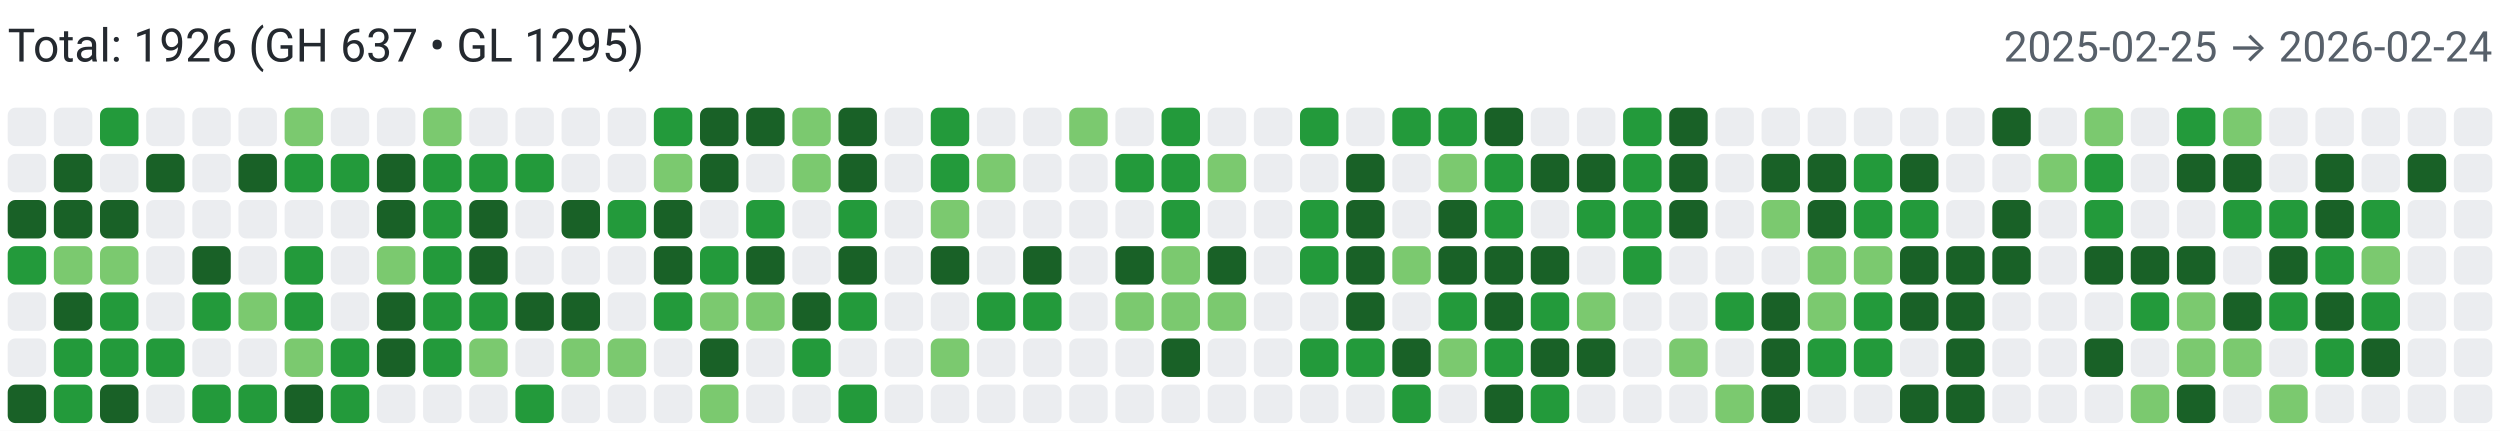
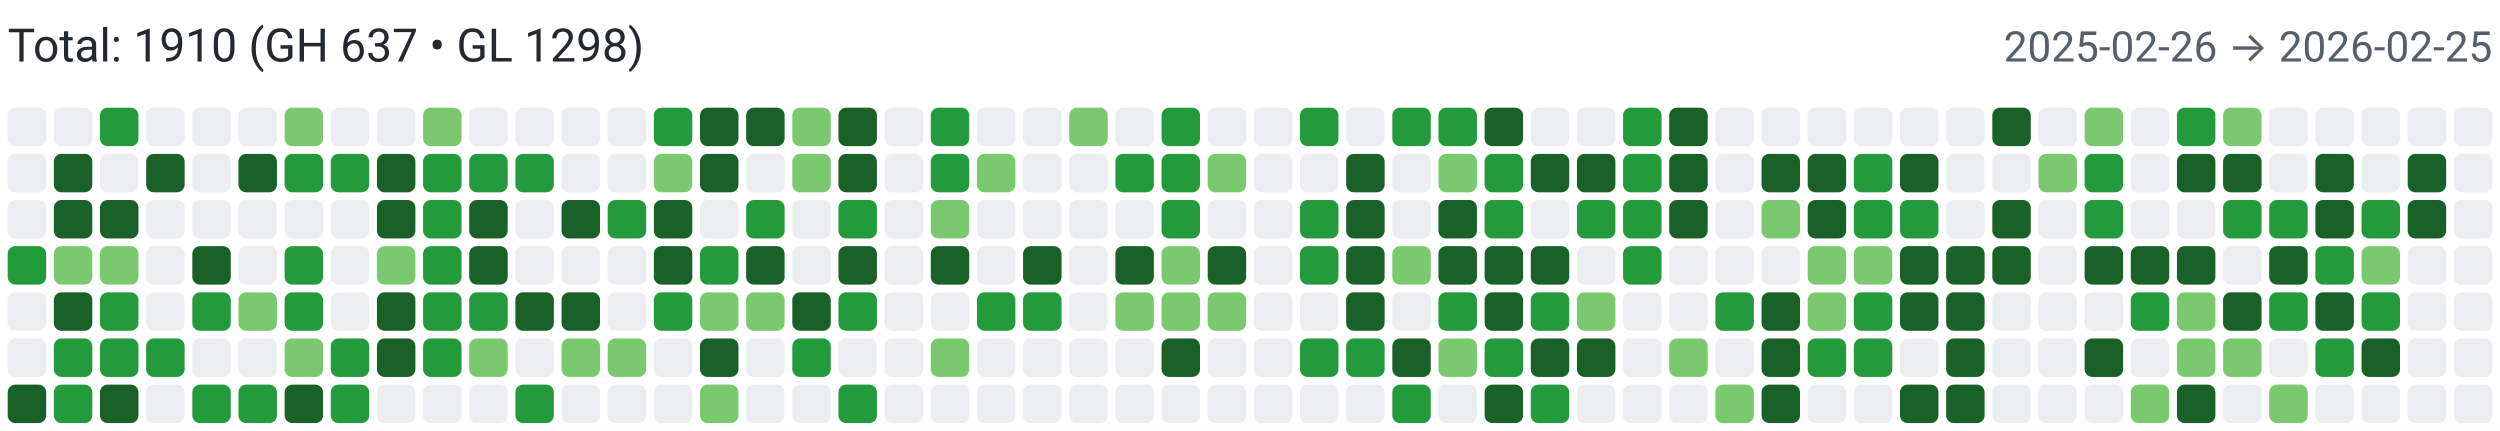
<svg xmlns="http://www.w3.org/2000/svg" width="650" height="112" viewBox="0 0 650 112" role="img" aria-label="Combined contributions">
  <rect width="100%" height="100%" fill="#fff" />
-   <text x="2" y="16" font-family="system-ui,-apple-system,Segoe UI,Roboto,Ubuntu,Cantarell,Noto Sans,sans-serif" font-size="12" fill="#24292f">Total: 1926 (GH 637 • GL 1295)</text>
-   <text x="648" y="16" text-anchor="end" font-family="system-ui,-apple-system,Segoe UI,Roboto,Ubuntu,Cantarell,Noto Sans,sans-serif" font-size="11" fill="#57606a">2025-02-25 → 2026-02-24</text>
+   <text x="2" y="16" font-family="system-ui,-apple-system,Segoe UI,Roboto,Ubuntu,Cantarell,Noto Sans,sans-serif" font-size="12" fill="#24292f">Total: 1910 (GH 637 • GL 1298)</text>
+   <text x="648" y="16" text-anchor="end" font-family="system-ui,-apple-system,Segoe UI,Roboto,Ubuntu,Cantarell,Noto Sans,sans-serif" font-size="11" fill="#57606a">2025-02-26 → 2026-02-25</text>
  <rect x="2" y="28" width="10" height="10" rx="2" ry="2" fill="#ebedf0">
        </rect>
  <rect x="2" y="40" width="10" height="10" rx="2" ry="2" fill="#ebedf0">
        </rect>
-   <rect x="2" y="52" width="10" height="10" rx="2" ry="2" fill="#196127">
+   <rect x="2" y="52" width="10" height="10" rx="2" ry="2" fill="#ebedf0">
        </rect>
  <rect x="2" y="64" width="10" height="10" rx="2" ry="2" fill="#239a3b">
        </rect>
  <rect x="2" y="76" width="10" height="10" rx="2" ry="2" fill="#ebedf0">
        </rect>
  <rect x="2" y="88" width="10" height="10" rx="2" ry="2" fill="#ebedf0">
        </rect>
  <rect x="2" y="100" width="10" height="10" rx="2" ry="2" fill="#196127">
        </rect>
  <rect x="14" y="28" width="10" height="10" rx="2" ry="2" fill="#ebedf0">
        </rect>
  <rect x="14" y="40" width="10" height="10" rx="2" ry="2" fill="#196127">
        </rect>
  <rect x="14" y="52" width="10" height="10" rx="2" ry="2" fill="#196127">
        </rect>
  <rect x="14" y="64" width="10" height="10" rx="2" ry="2" fill="#7bc96f">
        </rect>
  <rect x="14" y="76" width="10" height="10" rx="2" ry="2" fill="#196127">
        </rect>
  <rect x="14" y="88" width="10" height="10" rx="2" ry="2" fill="#239a3b">
        </rect>
  <rect x="14" y="100" width="10" height="10" rx="2" ry="2" fill="#239a3b">
        </rect>
  <rect x="26" y="28" width="10" height="10" rx="2" ry="2" fill="#239a3b">
        </rect>
  <rect x="26" y="40" width="10" height="10" rx="2" ry="2" fill="#ebedf0">
        </rect>
  <rect x="26" y="52" width="10" height="10" rx="2" ry="2" fill="#196127">
        </rect>
  <rect x="26" y="64" width="10" height="10" rx="2" ry="2" fill="#7bc96f">
        </rect>
  <rect x="26" y="76" width="10" height="10" rx="2" ry="2" fill="#239a3b">
        </rect>
  <rect x="26" y="88" width="10" height="10" rx="2" ry="2" fill="#239a3b">
        </rect>
  <rect x="26" y="100" width="10" height="10" rx="2" ry="2" fill="#196127">
        </rect>
  <rect x="38" y="28" width="10" height="10" rx="2" ry="2" fill="#ebedf0">
        </rect>
  <rect x="38" y="40" width="10" height="10" rx="2" ry="2" fill="#196127">
        </rect>
  <rect x="38" y="52" width="10" height="10" rx="2" ry="2" fill="#ebedf0">
        </rect>
  <rect x="38" y="64" width="10" height="10" rx="2" ry="2" fill="#ebedf0">
        </rect>
  <rect x="38" y="76" width="10" height="10" rx="2" ry="2" fill="#ebedf0">
        </rect>
  <rect x="38" y="88" width="10" height="10" rx="2" ry="2" fill="#239a3b">
        </rect>
  <rect x="38" y="100" width="10" height="10" rx="2" ry="2" fill="#ebedf0">
        </rect>
  <rect x="50" y="28" width="10" height="10" rx="2" ry="2" fill="#ebedf0">
        </rect>
  <rect x="50" y="40" width="10" height="10" rx="2" ry="2" fill="#ebedf0">
        </rect>
  <rect x="50" y="52" width="10" height="10" rx="2" ry="2" fill="#ebedf0">
        </rect>
  <rect x="50" y="64" width="10" height="10" rx="2" ry="2" fill="#196127">
        </rect>
  <rect x="50" y="76" width="10" height="10" rx="2" ry="2" fill="#239a3b">
        </rect>
  <rect x="50" y="88" width="10" height="10" rx="2" ry="2" fill="#ebedf0">
        </rect>
  <rect x="50" y="100" width="10" height="10" rx="2" ry="2" fill="#239a3b">
        </rect>
  <rect x="62" y="28" width="10" height="10" rx="2" ry="2" fill="#ebedf0">
        </rect>
  <rect x="62" y="40" width="10" height="10" rx="2" ry="2" fill="#196127">
        </rect>
  <rect x="62" y="52" width="10" height="10" rx="2" ry="2" fill="#ebedf0">
        </rect>
  <rect x="62" y="64" width="10" height="10" rx="2" ry="2" fill="#ebedf0">
        </rect>
  <rect x="62" y="76" width="10" height="10" rx="2" ry="2" fill="#7bc96f">
        </rect>
  <rect x="62" y="88" width="10" height="10" rx="2" ry="2" fill="#ebedf0">
        </rect>
  <rect x="62" y="100" width="10" height="10" rx="2" ry="2" fill="#239a3b">
        </rect>
  <rect x="74" y="28" width="10" height="10" rx="2" ry="2" fill="#7bc96f">
        </rect>
  <rect x="74" y="40" width="10" height="10" rx="2" ry="2" fill="#239a3b">
        </rect>
  <rect x="74" y="52" width="10" height="10" rx="2" ry="2" fill="#ebedf0">
        </rect>
  <rect x="74" y="64" width="10" height="10" rx="2" ry="2" fill="#239a3b">
        </rect>
  <rect x="74" y="76" width="10" height="10" rx="2" ry="2" fill="#239a3b">
        </rect>
  <rect x="74" y="88" width="10" height="10" rx="2" ry="2" fill="#7bc96f">
        </rect>
  <rect x="74" y="100" width="10" height="10" rx="2" ry="2" fill="#196127">
        </rect>
  <rect x="86" y="28" width="10" height="10" rx="2" ry="2" fill="#ebedf0">
        </rect>
  <rect x="86" y="40" width="10" height="10" rx="2" ry="2" fill="#239a3b">
        </rect>
  <rect x="86" y="52" width="10" height="10" rx="2" ry="2" fill="#ebedf0">
        </rect>
  <rect x="86" y="64" width="10" height="10" rx="2" ry="2" fill="#ebedf0">
        </rect>
  <rect x="86" y="76" width="10" height="10" rx="2" ry="2" fill="#ebedf0">
        </rect>
  <rect x="86" y="88" width="10" height="10" rx="2" ry="2" fill="#239a3b">
        </rect>
  <rect x="86" y="100" width="10" height="10" rx="2" ry="2" fill="#239a3b">
        </rect>
  <rect x="98" y="28" width="10" height="10" rx="2" ry="2" fill="#ebedf0">
        </rect>
  <rect x="98" y="40" width="10" height="10" rx="2" ry="2" fill="#196127">
        </rect>
  <rect x="98" y="52" width="10" height="10" rx="2" ry="2" fill="#196127">
        </rect>
  <rect x="98" y="64" width="10" height="10" rx="2" ry="2" fill="#7bc96f">
        </rect>
  <rect x="98" y="76" width="10" height="10" rx="2" ry="2" fill="#196127">
        </rect>
  <rect x="98" y="88" width="10" height="10" rx="2" ry="2" fill="#196127">
        </rect>
  <rect x="98" y="100" width="10" height="10" rx="2" ry="2" fill="#ebedf0">
        </rect>
  <rect x="110" y="28" width="10" height="10" rx="2" ry="2" fill="#7bc96f">
        </rect>
  <rect x="110" y="40" width="10" height="10" rx="2" ry="2" fill="#239a3b">
        </rect>
  <rect x="110" y="52" width="10" height="10" rx="2" ry="2" fill="#239a3b">
        </rect>
  <rect x="110" y="64" width="10" height="10" rx="2" ry="2" fill="#239a3b">
        </rect>
  <rect x="110" y="76" width="10" height="10" rx="2" ry="2" fill="#239a3b">
        </rect>
  <rect x="110" y="88" width="10" height="10" rx="2" ry="2" fill="#239a3b">
        </rect>
  <rect x="110" y="100" width="10" height="10" rx="2" ry="2" fill="#ebedf0">
        </rect>
  <rect x="122" y="28" width="10" height="10" rx="2" ry="2" fill="#ebedf0">
        </rect>
  <rect x="122" y="40" width="10" height="10" rx="2" ry="2" fill="#239a3b">
        </rect>
  <rect x="122" y="52" width="10" height="10" rx="2" ry="2" fill="#196127">
        </rect>
  <rect x="122" y="64" width="10" height="10" rx="2" ry="2" fill="#196127">
        </rect>
  <rect x="122" y="76" width="10" height="10" rx="2" ry="2" fill="#239a3b">
        </rect>
  <rect x="122" y="88" width="10" height="10" rx="2" ry="2" fill="#7bc96f">
        </rect>
  <rect x="122" y="100" width="10" height="10" rx="2" ry="2" fill="#ebedf0">
        </rect>
  <rect x="134" y="28" width="10" height="10" rx="2" ry="2" fill="#ebedf0">
        </rect>
  <rect x="134" y="40" width="10" height="10" rx="2" ry="2" fill="#239a3b">
        </rect>
  <rect x="134" y="52" width="10" height="10" rx="2" ry="2" fill="#ebedf0">
        </rect>
  <rect x="134" y="64" width="10" height="10" rx="2" ry="2" fill="#ebedf0">
        </rect>
  <rect x="134" y="76" width="10" height="10" rx="2" ry="2" fill="#196127">
        </rect>
  <rect x="134" y="88" width="10" height="10" rx="2" ry="2" fill="#ebedf0">
        </rect>
  <rect x="134" y="100" width="10" height="10" rx="2" ry="2" fill="#239a3b">
        </rect>
  <rect x="146" y="28" width="10" height="10" rx="2" ry="2" fill="#ebedf0">
        </rect>
  <rect x="146" y="40" width="10" height="10" rx="2" ry="2" fill="#ebedf0">
        </rect>
  <rect x="146" y="52" width="10" height="10" rx="2" ry="2" fill="#196127">
        </rect>
  <rect x="146" y="64" width="10" height="10" rx="2" ry="2" fill="#ebedf0">
        </rect>
  <rect x="146" y="76" width="10" height="10" rx="2" ry="2" fill="#196127">
        </rect>
  <rect x="146" y="88" width="10" height="10" rx="2" ry="2" fill="#7bc96f">
        </rect>
  <rect x="146" y="100" width="10" height="10" rx="2" ry="2" fill="#ebedf0">
        </rect>
  <rect x="158" y="28" width="10" height="10" rx="2" ry="2" fill="#ebedf0">
        </rect>
  <rect x="158" y="40" width="10" height="10" rx="2" ry="2" fill="#ebedf0">
        </rect>
  <rect x="158" y="52" width="10" height="10" rx="2" ry="2" fill="#239a3b">
        </rect>
  <rect x="158" y="64" width="10" height="10" rx="2" ry="2" fill="#ebedf0">
        </rect>
  <rect x="158" y="76" width="10" height="10" rx="2" ry="2" fill="#ebedf0">
        </rect>
  <rect x="158" y="88" width="10" height="10" rx="2" ry="2" fill="#7bc96f">
        </rect>
  <rect x="158" y="100" width="10" height="10" rx="2" ry="2" fill="#ebedf0">
        </rect>
  <rect x="170" y="28" width="10" height="10" rx="2" ry="2" fill="#239a3b">
        </rect>
  <rect x="170" y="40" width="10" height="10" rx="2" ry="2" fill="#7bc96f">
        </rect>
  <rect x="170" y="52" width="10" height="10" rx="2" ry="2" fill="#196127">
        </rect>
  <rect x="170" y="64" width="10" height="10" rx="2" ry="2" fill="#196127">
        </rect>
  <rect x="170" y="76" width="10" height="10" rx="2" ry="2" fill="#239a3b">
        </rect>
  <rect x="170" y="88" width="10" height="10" rx="2" ry="2" fill="#ebedf0">
        </rect>
  <rect x="170" y="100" width="10" height="10" rx="2" ry="2" fill="#ebedf0">
        </rect>
  <rect x="182" y="28" width="10" height="10" rx="2" ry="2" fill="#196127">
        </rect>
  <rect x="182" y="40" width="10" height="10" rx="2" ry="2" fill="#196127">
        </rect>
  <rect x="182" y="52" width="10" height="10" rx="2" ry="2" fill="#ebedf0">
        </rect>
  <rect x="182" y="64" width="10" height="10" rx="2" ry="2" fill="#239a3b">
        </rect>
  <rect x="182" y="76" width="10" height="10" rx="2" ry="2" fill="#7bc96f">
        </rect>
  <rect x="182" y="88" width="10" height="10" rx="2" ry="2" fill="#196127">
        </rect>
  <rect x="182" y="100" width="10" height="10" rx="2" ry="2" fill="#7bc96f">
        </rect>
  <rect x="194" y="28" width="10" height="10" rx="2" ry="2" fill="#196127">
        </rect>
  <rect x="194" y="40" width="10" height="10" rx="2" ry="2" fill="#ebedf0">
        </rect>
  <rect x="194" y="52" width="10" height="10" rx="2" ry="2" fill="#239a3b">
        </rect>
  <rect x="194" y="64" width="10" height="10" rx="2" ry="2" fill="#196127">
        </rect>
  <rect x="194" y="76" width="10" height="10" rx="2" ry="2" fill="#7bc96f">
        </rect>
  <rect x="194" y="88" width="10" height="10" rx="2" ry="2" fill="#ebedf0">
        </rect>
  <rect x="194" y="100" width="10" height="10" rx="2" ry="2" fill="#ebedf0">
        </rect>
  <rect x="206" y="28" width="10" height="10" rx="2" ry="2" fill="#7bc96f">
        </rect>
  <rect x="206" y="40" width="10" height="10" rx="2" ry="2" fill="#7bc96f">
        </rect>
  <rect x="206" y="52" width="10" height="10" rx="2" ry="2" fill="#ebedf0">
        </rect>
  <rect x="206" y="64" width="10" height="10" rx="2" ry="2" fill="#ebedf0">
        </rect>
  <rect x="206" y="76" width="10" height="10" rx="2" ry="2" fill="#196127">
        </rect>
  <rect x="206" y="88" width="10" height="10" rx="2" ry="2" fill="#239a3b">
        </rect>
  <rect x="206" y="100" width="10" height="10" rx="2" ry="2" fill="#ebedf0">
        </rect>
  <rect x="218" y="28" width="10" height="10" rx="2" ry="2" fill="#196127">
        </rect>
  <rect x="218" y="40" width="10" height="10" rx="2" ry="2" fill="#196127">
        </rect>
  <rect x="218" y="52" width="10" height="10" rx="2" ry="2" fill="#239a3b">
        </rect>
  <rect x="218" y="64" width="10" height="10" rx="2" ry="2" fill="#196127">
        </rect>
  <rect x="218" y="76" width="10" height="10" rx="2" ry="2" fill="#239a3b">
        </rect>
  <rect x="218" y="88" width="10" height="10" rx="2" ry="2" fill="#ebedf0">
        </rect>
  <rect x="218" y="100" width="10" height="10" rx="2" ry="2" fill="#239a3b">
        </rect>
  <rect x="230" y="28" width="10" height="10" rx="2" ry="2" fill="#ebedf0">
        </rect>
  <rect x="230" y="40" width="10" height="10" rx="2" ry="2" fill="#ebedf0">
        </rect>
  <rect x="230" y="52" width="10" height="10" rx="2" ry="2" fill="#ebedf0">
        </rect>
  <rect x="230" y="64" width="10" height="10" rx="2" ry="2" fill="#ebedf0">
        </rect>
  <rect x="230" y="76" width="10" height="10" rx="2" ry="2" fill="#ebedf0">
        </rect>
  <rect x="230" y="88" width="10" height="10" rx="2" ry="2" fill="#ebedf0">
        </rect>
  <rect x="230" y="100" width="10" height="10" rx="2" ry="2" fill="#ebedf0">
        </rect>
  <rect x="242" y="28" width="10" height="10" rx="2" ry="2" fill="#239a3b">
        </rect>
  <rect x="242" y="40" width="10" height="10" rx="2" ry="2" fill="#239a3b">
        </rect>
  <rect x="242" y="52" width="10" height="10" rx="2" ry="2" fill="#7bc96f">
        </rect>
  <rect x="242" y="64" width="10" height="10" rx="2" ry="2" fill="#196127">
        </rect>
  <rect x="242" y="76" width="10" height="10" rx="2" ry="2" fill="#ebedf0">
        </rect>
  <rect x="242" y="88" width="10" height="10" rx="2" ry="2" fill="#7bc96f">
        </rect>
  <rect x="242" y="100" width="10" height="10" rx="2" ry="2" fill="#ebedf0">
        </rect>
  <rect x="254" y="28" width="10" height="10" rx="2" ry="2" fill="#ebedf0">
        </rect>
  <rect x="254" y="40" width="10" height="10" rx="2" ry="2" fill="#7bc96f">
        </rect>
  <rect x="254" y="52" width="10" height="10" rx="2" ry="2" fill="#ebedf0">
        </rect>
  <rect x="254" y="64" width="10" height="10" rx="2" ry="2" fill="#ebedf0">
        </rect>
  <rect x="254" y="76" width="10" height="10" rx="2" ry="2" fill="#239a3b">
        </rect>
  <rect x="254" y="88" width="10" height="10" rx="2" ry="2" fill="#ebedf0">
        </rect>
  <rect x="254" y="100" width="10" height="10" rx="2" ry="2" fill="#ebedf0">
        </rect>
  <rect x="266" y="28" width="10" height="10" rx="2" ry="2" fill="#ebedf0">
        </rect>
  <rect x="266" y="40" width="10" height="10" rx="2" ry="2" fill="#ebedf0">
        </rect>
  <rect x="266" y="52" width="10" height="10" rx="2" ry="2" fill="#ebedf0">
        </rect>
  <rect x="266" y="64" width="10" height="10" rx="2" ry="2" fill="#196127">
        </rect>
  <rect x="266" y="76" width="10" height="10" rx="2" ry="2" fill="#239a3b">
        </rect>
  <rect x="266" y="88" width="10" height="10" rx="2" ry="2" fill="#ebedf0">
        </rect>
  <rect x="266" y="100" width="10" height="10" rx="2" ry="2" fill="#ebedf0">
        </rect>
  <rect x="278" y="28" width="10" height="10" rx="2" ry="2" fill="#7bc96f">
        </rect>
  <rect x="278" y="40" width="10" height="10" rx="2" ry="2" fill="#ebedf0">
        </rect>
  <rect x="278" y="52" width="10" height="10" rx="2" ry="2" fill="#ebedf0">
        </rect>
  <rect x="278" y="64" width="10" height="10" rx="2" ry="2" fill="#ebedf0">
        </rect>
  <rect x="278" y="76" width="10" height="10" rx="2" ry="2" fill="#ebedf0">
        </rect>
  <rect x="278" y="88" width="10" height="10" rx="2" ry="2" fill="#ebedf0">
        </rect>
  <rect x="278" y="100" width="10" height="10" rx="2" ry="2" fill="#ebedf0">
        </rect>
  <rect x="290" y="28" width="10" height="10" rx="2" ry="2" fill="#ebedf0">
        </rect>
  <rect x="290" y="40" width="10" height="10" rx="2" ry="2" fill="#239a3b">
        </rect>
  <rect x="290" y="52" width="10" height="10" rx="2" ry="2" fill="#ebedf0">
        </rect>
  <rect x="290" y="64" width="10" height="10" rx="2" ry="2" fill="#196127">
        </rect>
  <rect x="290" y="76" width="10" height="10" rx="2" ry="2" fill="#7bc96f">
        </rect>
  <rect x="290" y="88" width="10" height="10" rx="2" ry="2" fill="#ebedf0">
        </rect>
  <rect x="290" y="100" width="10" height="10" rx="2" ry="2" fill="#ebedf0">
        </rect>
  <rect x="302" y="28" width="10" height="10" rx="2" ry="2" fill="#239a3b">
        </rect>
  <rect x="302" y="40" width="10" height="10" rx="2" ry="2" fill="#239a3b">
        </rect>
  <rect x="302" y="52" width="10" height="10" rx="2" ry="2" fill="#239a3b">
        </rect>
  <rect x="302" y="64" width="10" height="10" rx="2" ry="2" fill="#7bc96f">
        </rect>
  <rect x="302" y="76" width="10" height="10" rx="2" ry="2" fill="#7bc96f">
        </rect>
  <rect x="302" y="88" width="10" height="10" rx="2" ry="2" fill="#196127">
        </rect>
  <rect x="302" y="100" width="10" height="10" rx="2" ry="2" fill="#ebedf0">
        </rect>
  <rect x="314" y="28" width="10" height="10" rx="2" ry="2" fill="#ebedf0">
        </rect>
  <rect x="314" y="40" width="10" height="10" rx="2" ry="2" fill="#7bc96f">
        </rect>
  <rect x="314" y="52" width="10" height="10" rx="2" ry="2" fill="#ebedf0">
        </rect>
  <rect x="314" y="64" width="10" height="10" rx="2" ry="2" fill="#196127">
        </rect>
  <rect x="314" y="76" width="10" height="10" rx="2" ry="2" fill="#7bc96f">
        </rect>
  <rect x="314" y="88" width="10" height="10" rx="2" ry="2" fill="#ebedf0">
        </rect>
  <rect x="314" y="100" width="10" height="10" rx="2" ry="2" fill="#ebedf0">
        </rect>
  <rect x="326" y="28" width="10" height="10" rx="2" ry="2" fill="#ebedf0">
        </rect>
  <rect x="326" y="40" width="10" height="10" rx="2" ry="2" fill="#ebedf0">
        </rect>
  <rect x="326" y="52" width="10" height="10" rx="2" ry="2" fill="#ebedf0">
        </rect>
  <rect x="326" y="64" width="10" height="10" rx="2" ry="2" fill="#ebedf0">
        </rect>
  <rect x="326" y="76" width="10" height="10" rx="2" ry="2" fill="#ebedf0">
        </rect>
  <rect x="326" y="88" width="10" height="10" rx="2" ry="2" fill="#ebedf0">
        </rect>
  <rect x="326" y="100" width="10" height="10" rx="2" ry="2" fill="#ebedf0">
        </rect>
  <rect x="338" y="28" width="10" height="10" rx="2" ry="2" fill="#239a3b">
        </rect>
  <rect x="338" y="40" width="10" height="10" rx="2" ry="2" fill="#ebedf0">
        </rect>
  <rect x="338" y="52" width="10" height="10" rx="2" ry="2" fill="#239a3b">
        </rect>
  <rect x="338" y="64" width="10" height="10" rx="2" ry="2" fill="#239a3b">
        </rect>
  <rect x="338" y="76" width="10" height="10" rx="2" ry="2" fill="#ebedf0">
        </rect>
  <rect x="338" y="88" width="10" height="10" rx="2" ry="2" fill="#239a3b">
        </rect>
  <rect x="338" y="100" width="10" height="10" rx="2" ry="2" fill="#ebedf0">
        </rect>
  <rect x="350" y="28" width="10" height="10" rx="2" ry="2" fill="#ebedf0">
        </rect>
  <rect x="350" y="40" width="10" height="10" rx="2" ry="2" fill="#196127">
        </rect>
  <rect x="350" y="52" width="10" height="10" rx="2" ry="2" fill="#196127">
        </rect>
  <rect x="350" y="64" width="10" height="10" rx="2" ry="2" fill="#196127">
        </rect>
  <rect x="350" y="76" width="10" height="10" rx="2" ry="2" fill="#196127">
        </rect>
  <rect x="350" y="88" width="10" height="10" rx="2" ry="2" fill="#239a3b">
        </rect>
  <rect x="350" y="100" width="10" height="10" rx="2" ry="2" fill="#ebedf0">
        </rect>
  <rect x="362" y="28" width="10" height="10" rx="2" ry="2" fill="#239a3b">
        </rect>
  <rect x="362" y="40" width="10" height="10" rx="2" ry="2" fill="#ebedf0">
        </rect>
  <rect x="362" y="52" width="10" height="10" rx="2" ry="2" fill="#ebedf0">
        </rect>
  <rect x="362" y="64" width="10" height="10" rx="2" ry="2" fill="#7bc96f">
        </rect>
  <rect x="362" y="76" width="10" height="10" rx="2" ry="2" fill="#ebedf0">
        </rect>
  <rect x="362" y="88" width="10" height="10" rx="2" ry="2" fill="#196127">
        </rect>
  <rect x="362" y="100" width="10" height="10" rx="2" ry="2" fill="#239a3b">
        </rect>
  <rect x="374" y="28" width="10" height="10" rx="2" ry="2" fill="#239a3b">
        </rect>
  <rect x="374" y="40" width="10" height="10" rx="2" ry="2" fill="#7bc96f">
        </rect>
  <rect x="374" y="52" width="10" height="10" rx="2" ry="2" fill="#196127">
        </rect>
  <rect x="374" y="64" width="10" height="10" rx="2" ry="2" fill="#196127">
        </rect>
  <rect x="374" y="76" width="10" height="10" rx="2" ry="2" fill="#239a3b">
        </rect>
  <rect x="374" y="88" width="10" height="10" rx="2" ry="2" fill="#7bc96f">
        </rect>
  <rect x="374" y="100" width="10" height="10" rx="2" ry="2" fill="#ebedf0">
        </rect>
  <rect x="386" y="28" width="10" height="10" rx="2" ry="2" fill="#196127">
        </rect>
  <rect x="386" y="40" width="10" height="10" rx="2" ry="2" fill="#239a3b">
        </rect>
  <rect x="386" y="52" width="10" height="10" rx="2" ry="2" fill="#239a3b">
        </rect>
  <rect x="386" y="64" width="10" height="10" rx="2" ry="2" fill="#196127">
        </rect>
  <rect x="386" y="76" width="10" height="10" rx="2" ry="2" fill="#196127">
        </rect>
  <rect x="386" y="88" width="10" height="10" rx="2" ry="2" fill="#239a3b">
        </rect>
  <rect x="386" y="100" width="10" height="10" rx="2" ry="2" fill="#196127">
        </rect>
  <rect x="398" y="28" width="10" height="10" rx="2" ry="2" fill="#ebedf0">
        </rect>
  <rect x="398" y="40" width="10" height="10" rx="2" ry="2" fill="#196127">
        </rect>
  <rect x="398" y="52" width="10" height="10" rx="2" ry="2" fill="#ebedf0">
        </rect>
  <rect x="398" y="64" width="10" height="10" rx="2" ry="2" fill="#196127">
        </rect>
  <rect x="398" y="76" width="10" height="10" rx="2" ry="2" fill="#239a3b">
        </rect>
  <rect x="398" y="88" width="10" height="10" rx="2" ry="2" fill="#196127">
        </rect>
  <rect x="398" y="100" width="10" height="10" rx="2" ry="2" fill="#239a3b">
        </rect>
  <rect x="410" y="28" width="10" height="10" rx="2" ry="2" fill="#ebedf0">
        </rect>
  <rect x="410" y="40" width="10" height="10" rx="2" ry="2" fill="#196127">
        </rect>
  <rect x="410" y="52" width="10" height="10" rx="2" ry="2" fill="#239a3b">
        </rect>
  <rect x="410" y="64" width="10" height="10" rx="2" ry="2" fill="#ebedf0">
        </rect>
  <rect x="410" y="76" width="10" height="10" rx="2" ry="2" fill="#7bc96f">
        </rect>
  <rect x="410" y="88" width="10" height="10" rx="2" ry="2" fill="#196127">
        </rect>
  <rect x="410" y="100" width="10" height="10" rx="2" ry="2" fill="#ebedf0">
        </rect>
  <rect x="422" y="28" width="10" height="10" rx="2" ry="2" fill="#239a3b">
        </rect>
  <rect x="422" y="40" width="10" height="10" rx="2" ry="2" fill="#239a3b">
        </rect>
  <rect x="422" y="52" width="10" height="10" rx="2" ry="2" fill="#239a3b">
        </rect>
  <rect x="422" y="64" width="10" height="10" rx="2" ry="2" fill="#239a3b">
        </rect>
  <rect x="422" y="76" width="10" height="10" rx="2" ry="2" fill="#ebedf0">
        </rect>
  <rect x="422" y="88" width="10" height="10" rx="2" ry="2" fill="#ebedf0">
        </rect>
  <rect x="422" y="100" width="10" height="10" rx="2" ry="2" fill="#ebedf0">
        </rect>
  <rect x="434" y="28" width="10" height="10" rx="2" ry="2" fill="#196127">
        </rect>
  <rect x="434" y="40" width="10" height="10" rx="2" ry="2" fill="#196127">
        </rect>
  <rect x="434" y="52" width="10" height="10" rx="2" ry="2" fill="#196127">
        </rect>
  <rect x="434" y="64" width="10" height="10" rx="2" ry="2" fill="#ebedf0">
        </rect>
  <rect x="434" y="76" width="10" height="10" rx="2" ry="2" fill="#ebedf0">
        </rect>
  <rect x="434" y="88" width="10" height="10" rx="2" ry="2" fill="#7bc96f">
        </rect>
  <rect x="434" y="100" width="10" height="10" rx="2" ry="2" fill="#ebedf0">
        </rect>
  <rect x="446" y="28" width="10" height="10" rx="2" ry="2" fill="#ebedf0">
        </rect>
  <rect x="446" y="40" width="10" height="10" rx="2" ry="2" fill="#ebedf0">
        </rect>
  <rect x="446" y="52" width="10" height="10" rx="2" ry="2" fill="#ebedf0">
        </rect>
  <rect x="446" y="64" width="10" height="10" rx="2" ry="2" fill="#ebedf0">
        </rect>
  <rect x="446" y="76" width="10" height="10" rx="2" ry="2" fill="#239a3b">
        </rect>
  <rect x="446" y="88" width="10" height="10" rx="2" ry="2" fill="#ebedf0">
        </rect>
  <rect x="446" y="100" width="10" height="10" rx="2" ry="2" fill="#7bc96f">
        </rect>
  <rect x="458" y="28" width="10" height="10" rx="2" ry="2" fill="#ebedf0">
        </rect>
  <rect x="458" y="40" width="10" height="10" rx="2" ry="2" fill="#196127">
        </rect>
  <rect x="458" y="52" width="10" height="10" rx="2" ry="2" fill="#7bc96f">
        </rect>
  <rect x="458" y="64" width="10" height="10" rx="2" ry="2" fill="#ebedf0">
        </rect>
  <rect x="458" y="76" width="10" height="10" rx="2" ry="2" fill="#196127">
        </rect>
  <rect x="458" y="88" width="10" height="10" rx="2" ry="2" fill="#196127">
        </rect>
  <rect x="458" y="100" width="10" height="10" rx="2" ry="2" fill="#196127">
        </rect>
  <rect x="470" y="28" width="10" height="10" rx="2" ry="2" fill="#ebedf0">
        </rect>
  <rect x="470" y="40" width="10" height="10" rx="2" ry="2" fill="#196127">
        </rect>
  <rect x="470" y="52" width="10" height="10" rx="2" ry="2" fill="#196127">
        </rect>
  <rect x="470" y="64" width="10" height="10" rx="2" ry="2" fill="#7bc96f">
        </rect>
  <rect x="470" y="76" width="10" height="10" rx="2" ry="2" fill="#7bc96f">
        </rect>
  <rect x="470" y="88" width="10" height="10" rx="2" ry="2" fill="#239a3b">
        </rect>
  <rect x="470" y="100" width="10" height="10" rx="2" ry="2" fill="#ebedf0">
        </rect>
  <rect x="482" y="28" width="10" height="10" rx="2" ry="2" fill="#ebedf0">
        </rect>
  <rect x="482" y="40" width="10" height="10" rx="2" ry="2" fill="#239a3b">
        </rect>
  <rect x="482" y="52" width="10" height="10" rx="2" ry="2" fill="#239a3b">
        </rect>
  <rect x="482" y="64" width="10" height="10" rx="2" ry="2" fill="#7bc96f">
        </rect>
  <rect x="482" y="76" width="10" height="10" rx="2" ry="2" fill="#239a3b">
        </rect>
  <rect x="482" y="88" width="10" height="10" rx="2" ry="2" fill="#239a3b">
        </rect>
  <rect x="482" y="100" width="10" height="10" rx="2" ry="2" fill="#ebedf0">
        </rect>
  <rect x="494" y="28" width="10" height="10" rx="2" ry="2" fill="#ebedf0">
        </rect>
  <rect x="494" y="40" width="10" height="10" rx="2" ry="2" fill="#196127">
        </rect>
  <rect x="494" y="52" width="10" height="10" rx="2" ry="2" fill="#239a3b">
        </rect>
  <rect x="494" y="64" width="10" height="10" rx="2" ry="2" fill="#196127">
        </rect>
  <rect x="494" y="76" width="10" height="10" rx="2" ry="2" fill="#196127">
        </rect>
  <rect x="494" y="88" width="10" height="10" rx="2" ry="2" fill="#ebedf0">
        </rect>
  <rect x="494" y="100" width="10" height="10" rx="2" ry="2" fill="#196127">
        </rect>
  <rect x="506" y="28" width="10" height="10" rx="2" ry="2" fill="#ebedf0">
        </rect>
  <rect x="506" y="40" width="10" height="10" rx="2" ry="2" fill="#ebedf0">
        </rect>
  <rect x="506" y="52" width="10" height="10" rx="2" ry="2" fill="#ebedf0">
        </rect>
  <rect x="506" y="64" width="10" height="10" rx="2" ry="2" fill="#196127">
        </rect>
  <rect x="506" y="76" width="10" height="10" rx="2" ry="2" fill="#196127">
        </rect>
  <rect x="506" y="88" width="10" height="10" rx="2" ry="2" fill="#196127">
        </rect>
  <rect x="506" y="100" width="10" height="10" rx="2" ry="2" fill="#196127">
        </rect>
  <rect x="518" y="28" width="10" height="10" rx="2" ry="2" fill="#196127">
        </rect>
  <rect x="518" y="40" width="10" height="10" rx="2" ry="2" fill="#ebedf0">
        </rect>
  <rect x="518" y="52" width="10" height="10" rx="2" ry="2" fill="#196127">
        </rect>
  <rect x="518" y="64" width="10" height="10" rx="2" ry="2" fill="#196127">
        </rect>
  <rect x="518" y="76" width="10" height="10" rx="2" ry="2" fill="#ebedf0">
        </rect>
  <rect x="518" y="88" width="10" height="10" rx="2" ry="2" fill="#ebedf0">
        </rect>
  <rect x="518" y="100" width="10" height="10" rx="2" ry="2" fill="#ebedf0">
        </rect>
  <rect x="530" y="28" width="10" height="10" rx="2" ry="2" fill="#ebedf0">
        </rect>
  <rect x="530" y="40" width="10" height="10" rx="2" ry="2" fill="#7bc96f">
        </rect>
  <rect x="530" y="52" width="10" height="10" rx="2" ry="2" fill="#ebedf0">
        </rect>
  <rect x="530" y="64" width="10" height="10" rx="2" ry="2" fill="#ebedf0">
        </rect>
  <rect x="530" y="76" width="10" height="10" rx="2" ry="2" fill="#ebedf0">
        </rect>
  <rect x="530" y="88" width="10" height="10" rx="2" ry="2" fill="#ebedf0">
        </rect>
  <rect x="530" y="100" width="10" height="10" rx="2" ry="2" fill="#ebedf0">
        </rect>
  <rect x="542" y="28" width="10" height="10" rx="2" ry="2" fill="#7bc96f">
        </rect>
  <rect x="542" y="40" width="10" height="10" rx="2" ry="2" fill="#239a3b">
        </rect>
  <rect x="542" y="52" width="10" height="10" rx="2" ry="2" fill="#239a3b">
        </rect>
  <rect x="542" y="64" width="10" height="10" rx="2" ry="2" fill="#196127">
        </rect>
  <rect x="542" y="76" width="10" height="10" rx="2" ry="2" fill="#ebedf0">
        </rect>
  <rect x="542" y="88" width="10" height="10" rx="2" ry="2" fill="#196127">
        </rect>
  <rect x="542" y="100" width="10" height="10" rx="2" ry="2" fill="#ebedf0">
        </rect>
  <rect x="554" y="28" width="10" height="10" rx="2" ry="2" fill="#ebedf0">
        </rect>
  <rect x="554" y="40" width="10" height="10" rx="2" ry="2" fill="#ebedf0">
        </rect>
  <rect x="554" y="52" width="10" height="10" rx="2" ry="2" fill="#ebedf0">
        </rect>
  <rect x="554" y="64" width="10" height="10" rx="2" ry="2" fill="#196127">
        </rect>
  <rect x="554" y="76" width="10" height="10" rx="2" ry="2" fill="#239a3b">
        </rect>
  <rect x="554" y="88" width="10" height="10" rx="2" ry="2" fill="#ebedf0">
        </rect>
  <rect x="554" y="100" width="10" height="10" rx="2" ry="2" fill="#7bc96f">
        </rect>
  <rect x="566" y="28" width="10" height="10" rx="2" ry="2" fill="#239a3b">
        </rect>
  <rect x="566" y="40" width="10" height="10" rx="2" ry="2" fill="#196127">
        </rect>
  <rect x="566" y="52" width="10" height="10" rx="2" ry="2" fill="#ebedf0">
        </rect>
  <rect x="566" y="64" width="10" height="10" rx="2" ry="2" fill="#196127">
        </rect>
  <rect x="566" y="76" width="10" height="10" rx="2" ry="2" fill="#7bc96f">
        </rect>
  <rect x="566" y="88" width="10" height="10" rx="2" ry="2" fill="#7bc96f">
        </rect>
  <rect x="566" y="100" width="10" height="10" rx="2" ry="2" fill="#196127">
        </rect>
  <rect x="578" y="28" width="10" height="10" rx="2" ry="2" fill="#7bc96f">
        </rect>
  <rect x="578" y="40" width="10" height="10" rx="2" ry="2" fill="#196127">
        </rect>
  <rect x="578" y="52" width="10" height="10" rx="2" ry="2" fill="#239a3b">
        </rect>
  <rect x="578" y="64" width="10" height="10" rx="2" ry="2" fill="#ebedf0">
        </rect>
  <rect x="578" y="76" width="10" height="10" rx="2" ry="2" fill="#196127">
        </rect>
  <rect x="578" y="88" width="10" height="10" rx="2" ry="2" fill="#7bc96f">
        </rect>
  <rect x="578" y="100" width="10" height="10" rx="2" ry="2" fill="#ebedf0">
        </rect>
  <rect x="590" y="28" width="10" height="10" rx="2" ry="2" fill="#ebedf0">
        </rect>
  <rect x="590" y="40" width="10" height="10" rx="2" ry="2" fill="#ebedf0">
        </rect>
  <rect x="590" y="52" width="10" height="10" rx="2" ry="2" fill="#239a3b">
        </rect>
  <rect x="590" y="64" width="10" height="10" rx="2" ry="2" fill="#196127">
        </rect>
  <rect x="590" y="76" width="10" height="10" rx="2" ry="2" fill="#239a3b">
        </rect>
  <rect x="590" y="88" width="10" height="10" rx="2" ry="2" fill="#ebedf0">
        </rect>
  <rect x="590" y="100" width="10" height="10" rx="2" ry="2" fill="#7bc96f">
        </rect>
  <rect x="602" y="28" width="10" height="10" rx="2" ry="2" fill="#ebedf0">
        </rect>
  <rect x="602" y="40" width="10" height="10" rx="2" ry="2" fill="#196127">
        </rect>
  <rect x="602" y="52" width="10" height="10" rx="2" ry="2" fill="#196127">
        </rect>
  <rect x="602" y="64" width="10" height="10" rx="2" ry="2" fill="#239a3b">
        </rect>
  <rect x="602" y="76" width="10" height="10" rx="2" ry="2" fill="#196127">
        </rect>
  <rect x="602" y="88" width="10" height="10" rx="2" ry="2" fill="#239a3b">
        </rect>
  <rect x="602" y="100" width="10" height="10" rx="2" ry="2" fill="#ebedf0">
        </rect>
  <rect x="614" y="28" width="10" height="10" rx="2" ry="2" fill="#ebedf0">
        </rect>
  <rect x="614" y="40" width="10" height="10" rx="2" ry="2" fill="#ebedf0">
        </rect>
  <rect x="614" y="52" width="10" height="10" rx="2" ry="2" fill="#239a3b">
        </rect>
  <rect x="614" y="64" width="10" height="10" rx="2" ry="2" fill="#7bc96f">
        </rect>
  <rect x="614" y="76" width="10" height="10" rx="2" ry="2" fill="#239a3b">
        </rect>
  <rect x="614" y="88" width="10" height="10" rx="2" ry="2" fill="#196127">
        </rect>
  <rect x="614" y="100" width="10" height="10" rx="2" ry="2" fill="#ebedf0">
        </rect>
  <rect x="626" y="28" width="10" height="10" rx="2" ry="2" fill="#ebedf0">
        </rect>
  <rect x="626" y="40" width="10" height="10" rx="2" ry="2" fill="#196127">
        </rect>
-   <rect x="626" y="52" width="10" height="10" rx="2" ry="2" fill="#ebedf0">
+   <rect x="626" y="52" width="10" height="10" rx="2" ry="2" fill="#196127">
        </rect>
  <rect x="626" y="64" width="10" height="10" rx="2" ry="2" fill="#ebedf0">
        </rect>
  <rect x="626" y="76" width="10" height="10" rx="2" ry="2" fill="#ebedf0">
        </rect>
  <rect x="626" y="88" width="10" height="10" rx="2" ry="2" fill="#ebedf0">
        </rect>
  <rect x="626" y="100" width="10" height="10" rx="2" ry="2" fill="#ebedf0">
        </rect>
  <rect x="638" y="28" width="10" height="10" rx="2" ry="2" fill="#ebedf0">
        </rect>
  <rect x="638" y="40" width="10" height="10" rx="2" ry="2" fill="#ebedf0">
        </rect>
  <rect x="638" y="52" width="10" height="10" rx="2" ry="2" fill="#ebedf0">
        </rect>
  <rect x="638" y="64" width="10" height="10" rx="2" ry="2" fill="#ebedf0">
        </rect>
  <rect x="638" y="76" width="10" height="10" rx="2" ry="2" fill="#ebedf0">
        </rect>
  <rect x="638" y="88" width="10" height="10" rx="2" ry="2" fill="#ebedf0">
        </rect>
  <rect x="638" y="100" width="10" height="10" rx="2" ry="2" fill="#ebedf0">
        </rect>
</svg>
